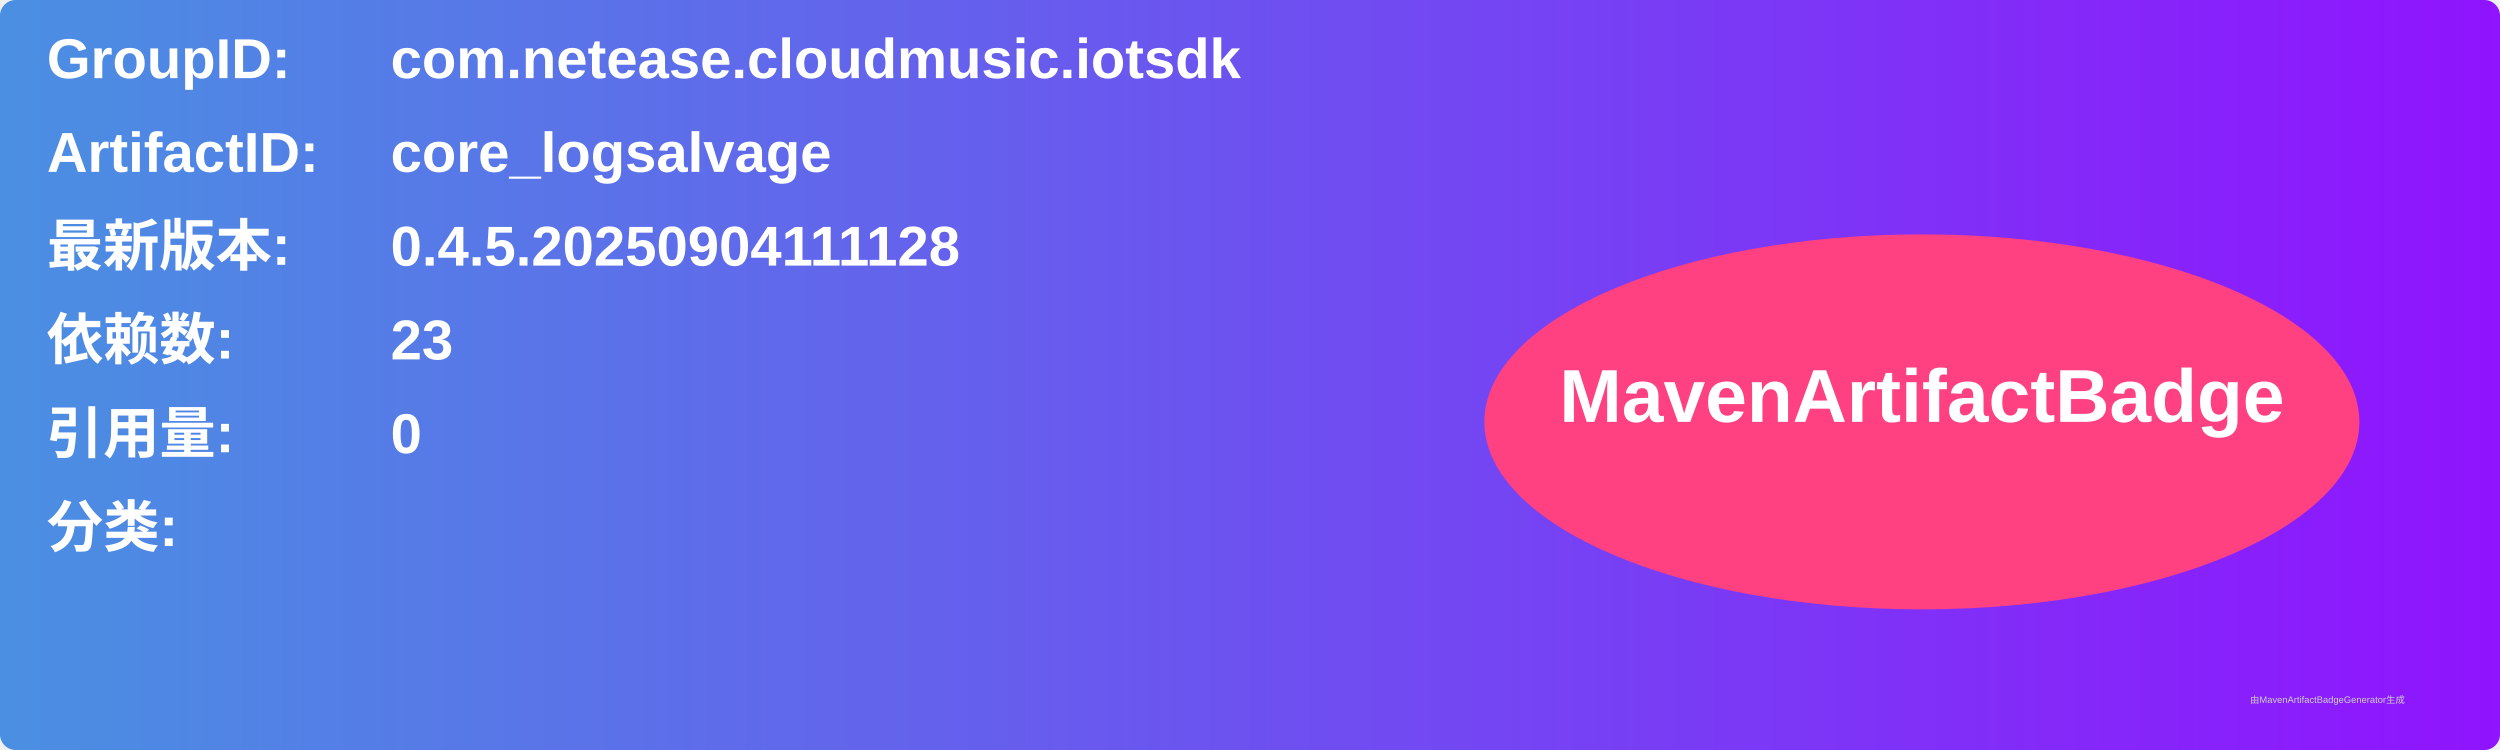
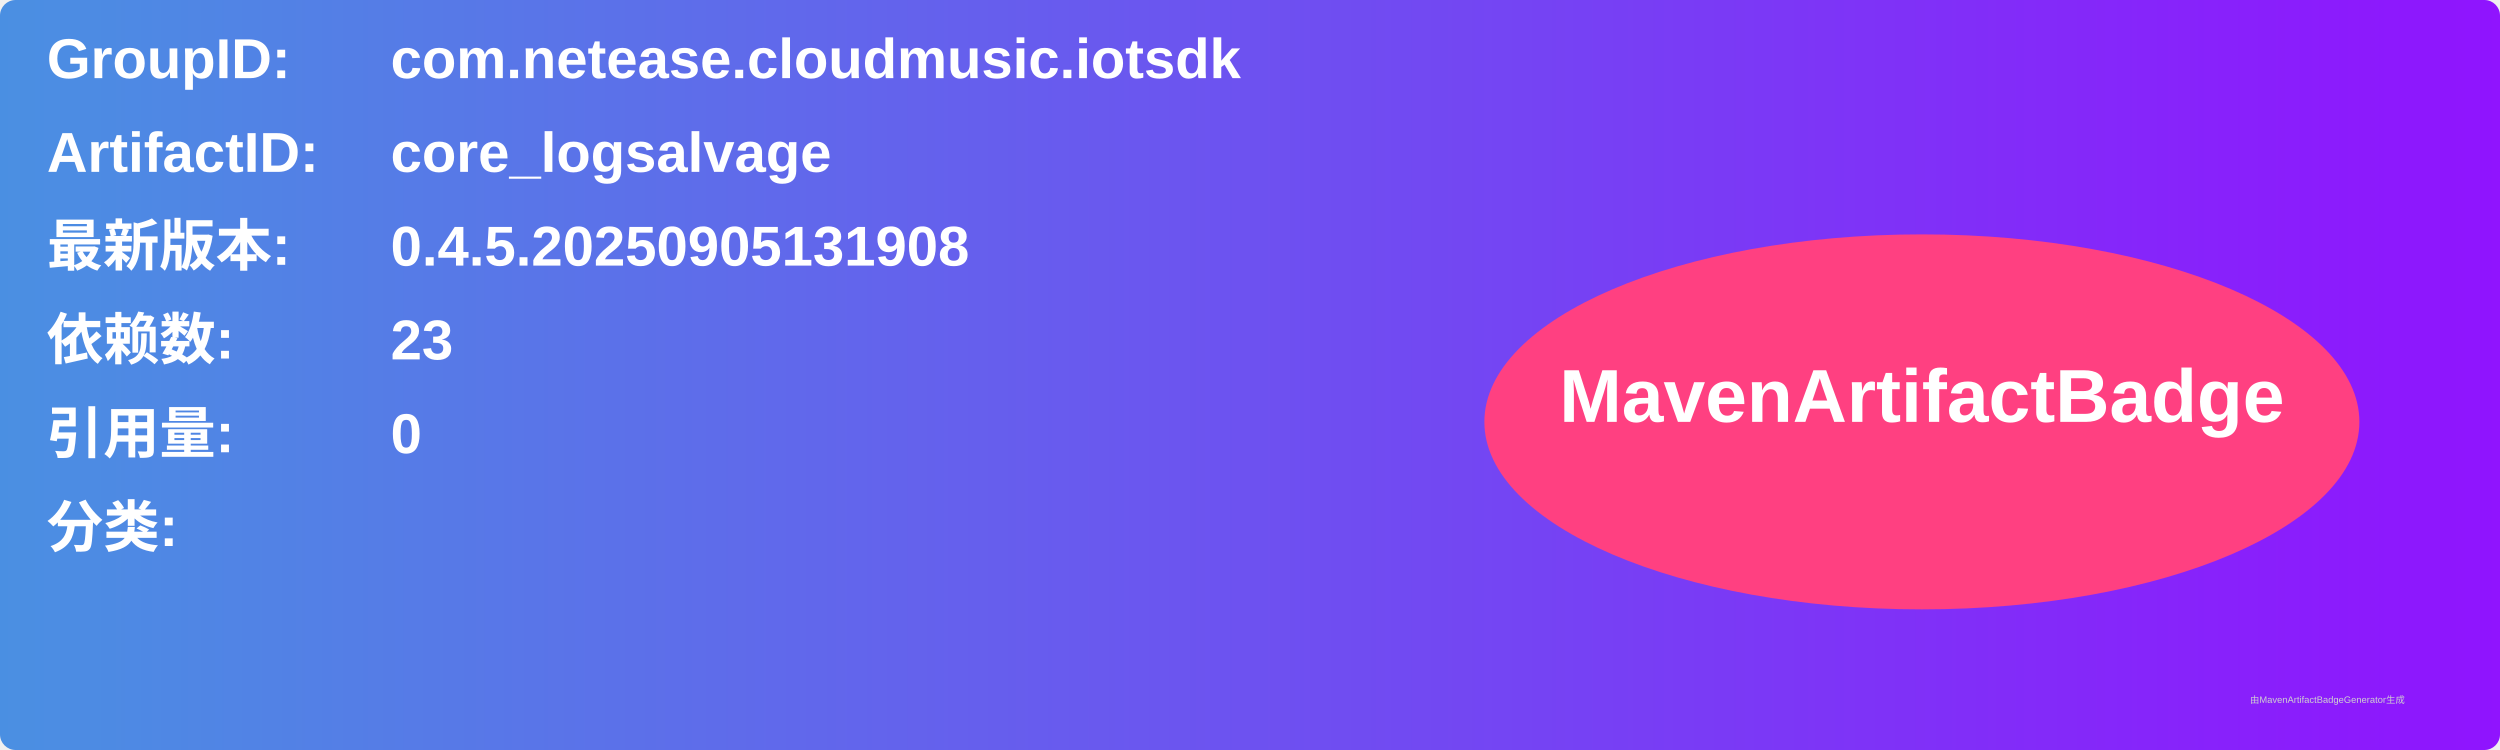
<svg xmlns="http://www.w3.org/2000/svg" width="800" height="240" viewBox="0 0 800 240">
  <linearGradient id="grad" x1="0%" y1="0%" x2="100%" y2="0%">
    <stop offset="0%" stop-color="#4a90e2" />
    <stop offset="100%" stop-color="#9013fe" />
  </linearGradient>
  <rect width="100%" height="100%" rx="5" ry="5" fill="url(#grad)" />
  <g transform="translate(15, 15)">
    <text x="0" y="10" font-family="Arial" font-size="18" fill="white" font-weight="bold" width="260">GroupID:</text>
    <text x="110" y="10" font-family="Arial" font-size="18" fill="white" font-weight="bold" width="460">com.netease.cloudmusic.iotsdk</text>
    <text x="0" y="40" font-family="Arial" font-size="18" fill="white" font-weight="bold" width="260">ArtifactID:</text>
    <text x="110" y="40" font-family="Arial" font-size="18" fill="white" font-weight="bold" width="460">core_logsalvage</text>
    <text x="0" y="70" font-family="Arial" font-size="18" fill="white" font-weight="bold">最新版本:</text>
    <text x="110" y="70" font-family="Arial" font-size="18" fill="white" font-weight="bold">
-       <tspan font-weight="bold">0.4.5.20250904111128</tspan>
+       <tspan font-weight="bold">0.4.5.20250905131908</tspan>
    </text>
    <text x="0" y="100" font-family="Arial" font-size="18" fill="white" font-weight="bold">依赖数: </text>
    <text x="110" y="100" font-family="Arial" font-size="18" fill="white">
      <tspan font-weight="bold">23</tspan>
    </text>
    <text x="0" y="130" font-family="Arial" font-size="18" fill="white" font-weight="bold">引用量: </text>
    <text x="110" y="130" font-family="Arial" font-size="18" fill="white">
      <tspan font-weight="bold">0</tspan>
    </text>
    <text x="0" y="160" font-family="Arial" font-size="18" fill="white" font-weight="bold">分类:</text>
    <text x="10" y="190" font-family="Arial" font-size="10" fill="white">
      <tspan font-weight="bold" />
    </text>
    <ellipse cx="600" cy="120" rx="140" ry="60" fill="#ff4081" />
    <text x="600" y="120" text-anchor="middle" font-family="Arial" font-size="24" fill="white" font-weight="bold">MavenArtifactBadge</text>
  </g>
  <text x="720" y="225" font-family="Arial" font-size="3" fill="#d0d0d0">由MavenArtifactBadgeGenerator生成</text>
</svg>
